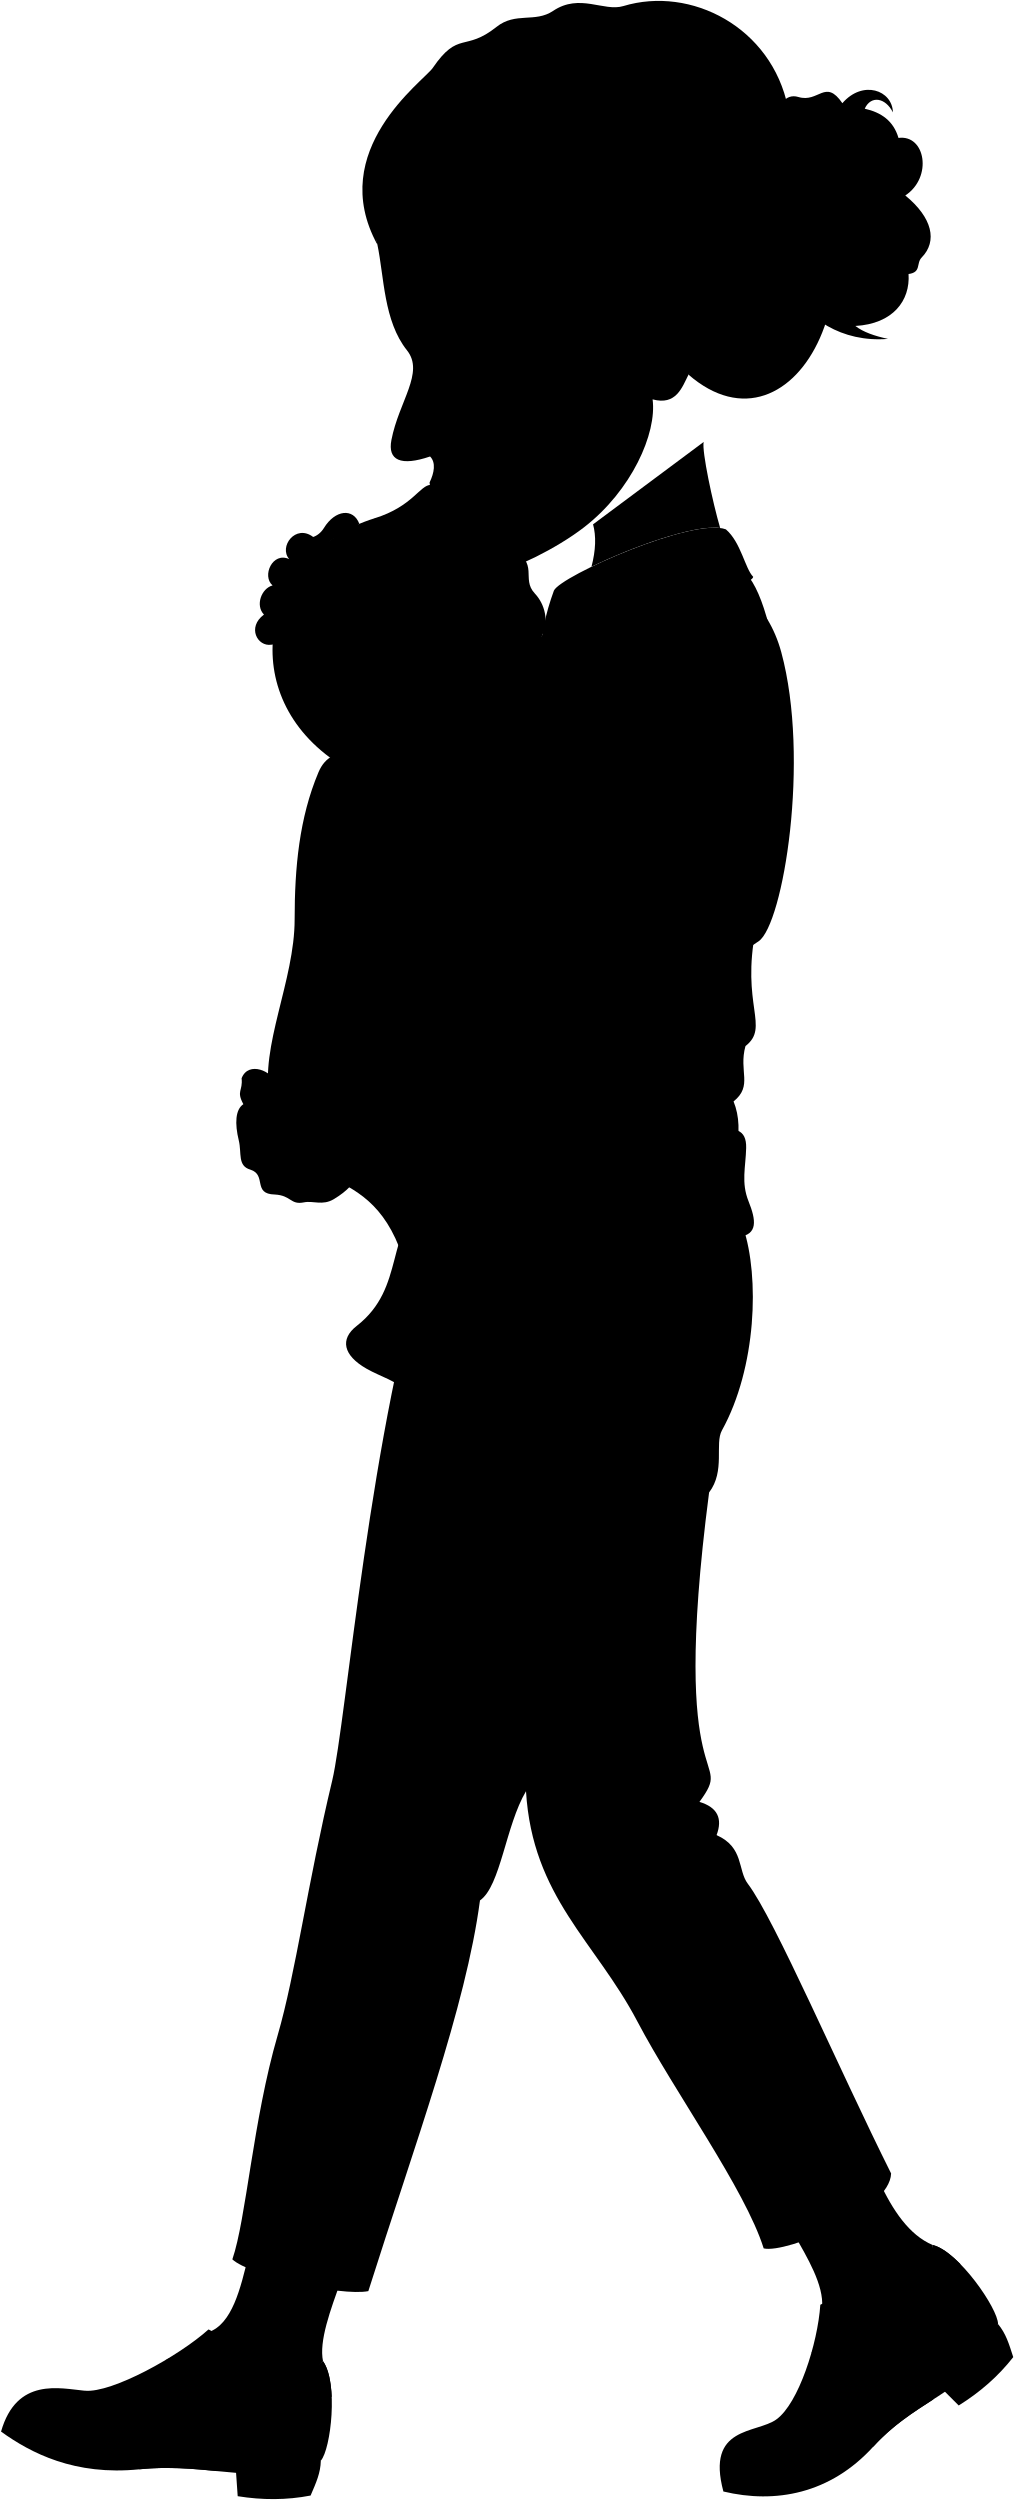
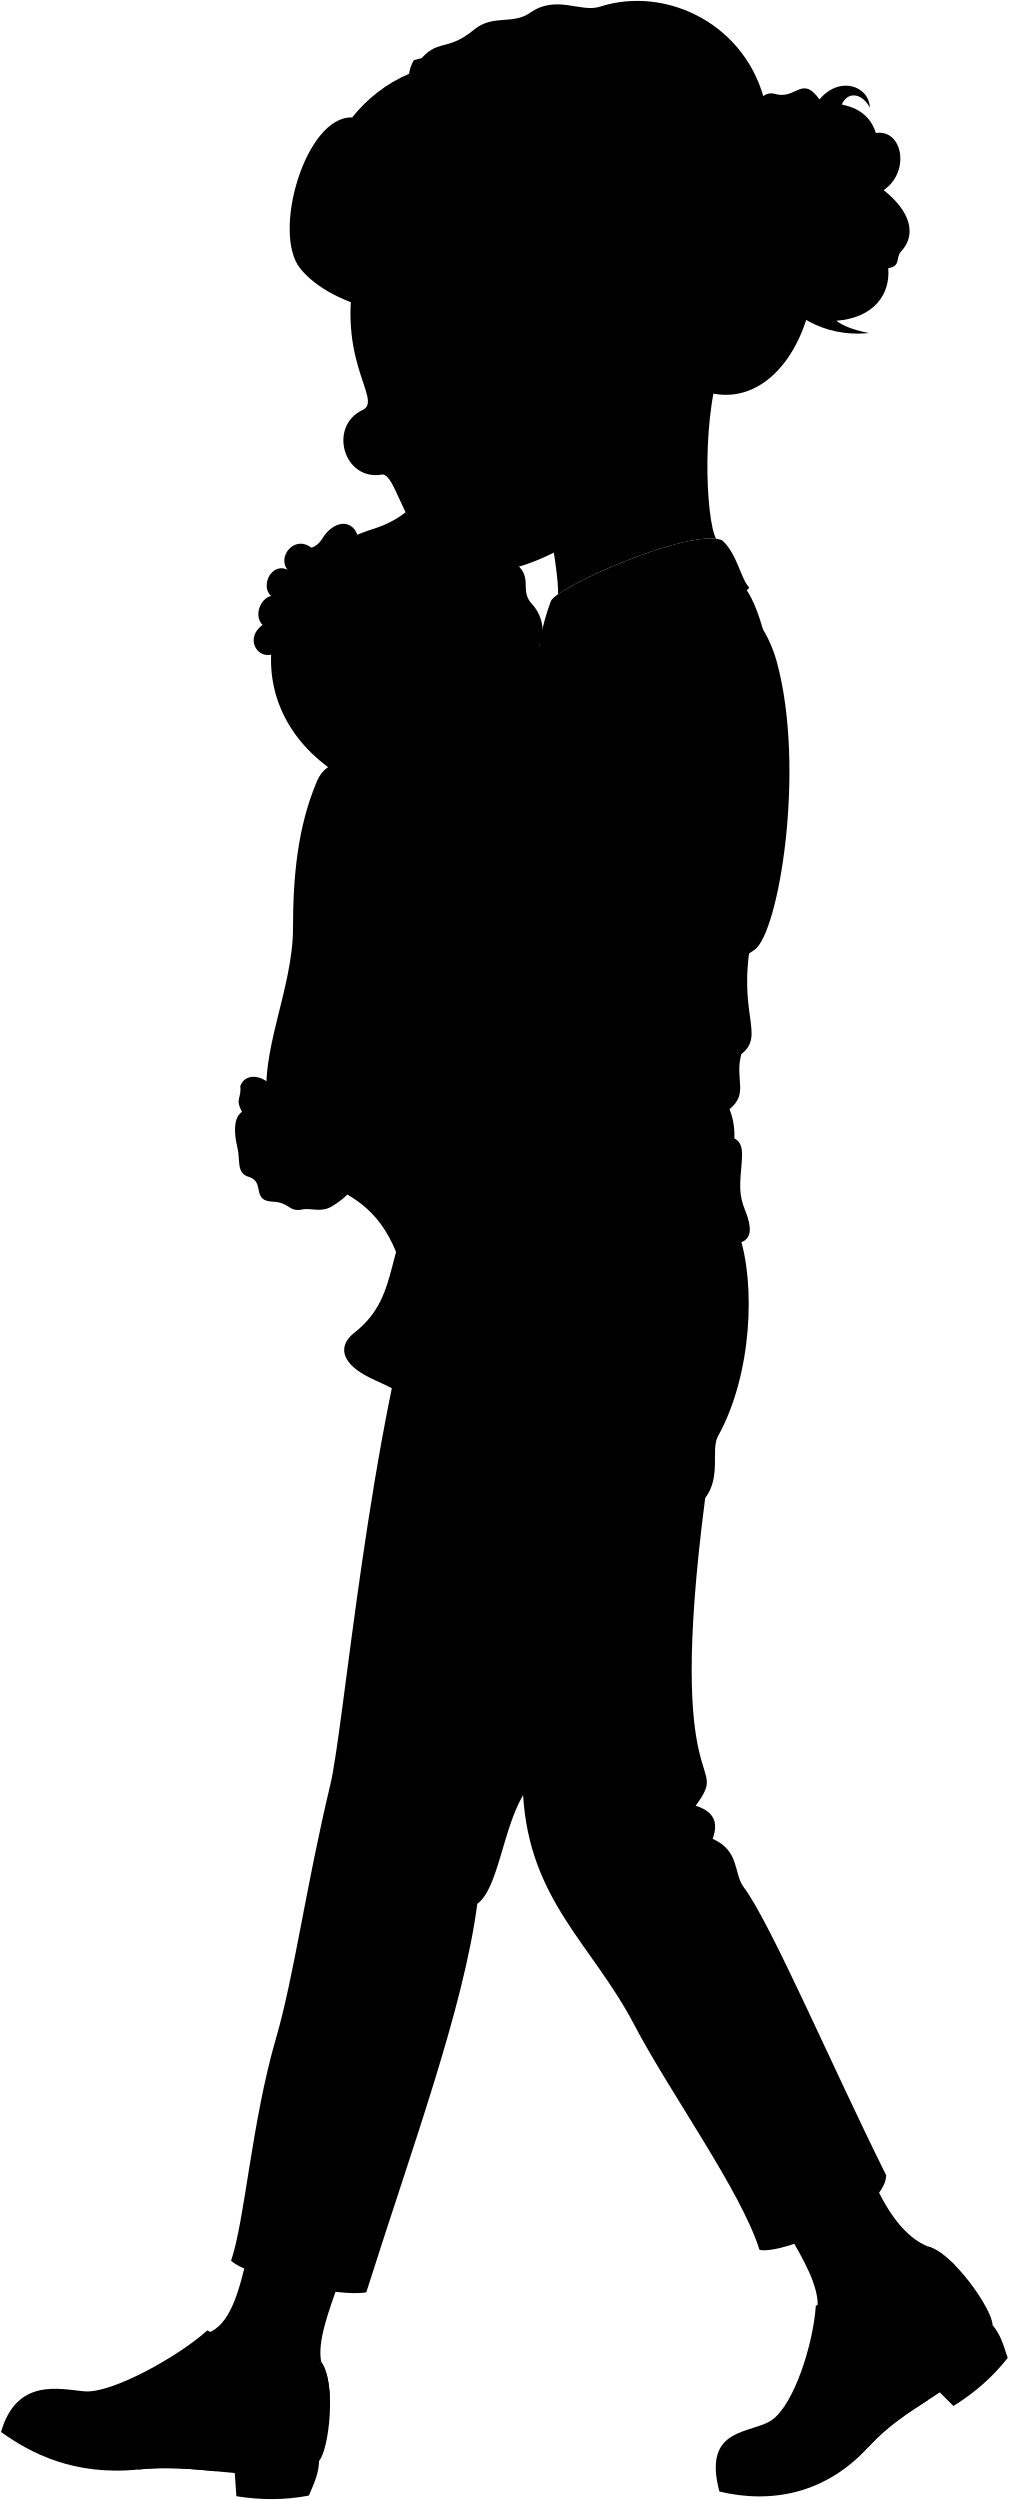
- <svg xmlns="http://www.w3.org/2000/svg" class="presence" viewBox="0 0 1129.96 2785.22">
+ <svg viewBox="0 0 1129.96 2800.62">
  <g class="youngMomSock">
-     <path d="M1039,2501.09c-26-11-44.54-38.57-59.54-71l-95.4,58.11c15.66,27.3,33.86,57.67,31.84,82.48C933.32,2623,1037,2565.4,1039,2501.09Z" />
-     <path d="M359.88,2630.59c-4.65-22.12,8-56.67,20.58-91.15l-103.67-26.62c-8.83,37.22-18.33,76.35-44.47,85.42C211,2647.65,335.52,2663,359.88,2630.59Z" />
+     <path d="M1039,2516.48c-26-11-44.54-38.57-59.54-71l-95.4,58.11c15.66,27.3,33.86,57.67,31.84,82.48C933.32,2638.35,1037,2580.79,1039,2516.48Z" />
+     <path d="M359.88,2646c-4.65-22.12,8-56.67,20.58-91.15l-103.67-26.62c-8.83,37.22-18.33,76.35-44.47,85.42C211,2663,335.52,2678.4,359.88,2646Z" />
  </g>
  <g class="solLightTan">
-     <path d="M1111.94,2589.23c8.76,10.62,12,21.59,16.91,36.81-16.75,21.45-37.21,39.22-60.77,53.88l-20.3-20.3Z" />
-     <path d="M357.44,2741.4c-.36,13.76-5.09,24.19-11.42,38.86-26.72,5.18-53.81,5.14-81.21.72l-2-28.63Z" />
+     <path d="M1111.94,2604.62c8.76,10.62,12,21.59,16.91,36.81-16.75,21.46-37.21,39.22-60.77,53.88l-20.3-20.3Z" />
+     <path d="M357.44,2756.79c-.36,13.77-5.09,24.19-11.42,38.86-26.72,5.18-53.81,5.14-81.21.73l-2-28.64Z" />
  </g>
  <g class="youngMomShoe">
-     <path d="M1039,2501.09c28.84,6.9,72.91,71,72.91,88.14-20.94,74.72-84.9,77.08-139,136.57-47.93,52.67-109.17,63.8-167,49.95-19.63-73.37,36.61-64.12,59.16-80.36C944.66,2676.9,1054.48,2574.65,1039,2501.09Z" />
-     <path d="M359.88,2630.59c17.23,24.14,8.82,97.88-2.44,110.81-64.13,31.53-121,1.37-202.22,9.63C83.31,2758.34,34.47,2733,1.16,2709c17.46-60.93,65.76-48.06,93.44-45.5C143,2697,334.29,2681.66,359.88,2630.59Z" />
+     <path d="M1039,2516.48c28.84,6.9,72.91,71,72.91,88.14-20.94,74.72-84.9,77.08-139,136.57-47.93,52.67-109.17,63.8-167,49.95-19.63-73.37,36.61-64.11,59.16-80.36C944.66,2692.29,1054.48,2590,1039,2516.48Z" />
+     <path d="M359.88,2646c17.23,24.14,8.82,97.88-2.44,110.81-64.13,31.53-121,1.37-202.22,9.63-71.91,7.31-120.75-18.06-154.06-42,17.46-60.94,65.76-48.07,93.44-45.51C143,2712.43,334.29,2697.05,359.88,2646Z" />
  </g>
  <g class="youngMomShoeStripe">
-     <path d="M1039,2501.09c-6,37.52-56.52,84.38-95.35,86.69.79-19.94-17.38-27.36-29.75-20.08-2.82,43-24.29,110-48.88,127.69,24.75,24.65,78-12.92,107.86,30.41,21.84-24,45.29-38.71,66.86-52.62-28.26-55.08,32-103.63,30.06-150.92C1059.31,2511.56,1048.37,2503.33,1039,2501.09Z" />
-     <path d="M155.22,2751c31.87-3.24,60-.56,86.29,2,18.76-58.59,100.14-54.91,128-83-.68-16.1-3.56-30.89-9.67-39.44-24.42,23-99.12,6.5-122.28-8.54,9.34-11.78,2.44-24-5.28-26.81-32.91,29.66-107.56,71.05-137.72,68.25C82.12,2707.93,159.08,2698.39,155.22,2751Z" />
+     <path d="M1039,2516.48c-6,37.52-56.52,84.38-95.35,86.69.79-19.94-17.38-27.36-29.75-20.08-2.82,43-24.29,110-48.88,127.69,24.75,24.65,78-12.92,107.86,30.41,21.84-24,45.29-38.71,66.86-52.62-28.26-55.08,32-103.63,30.06-150.92C1059.31,2527,1048.37,2518.72,1039,2516.48Z" />
+     <path d="M155.22,2766.42c31.87-3.24,60-.56,86.29,2,18.76-58.59,100.14-54.91,128-83-.68-16.1-3.56-30.88-9.67-39.44-24.42,23-99.12,6.5-122.28-8.53,9.34-11.79,2.44-24-5.28-26.82-32.91,29.66-107.56,71-137.72,68.25C82.12,2723.33,159.08,2713.79,155.22,2766.42Z" />
  </g>
-   <path class="youngMomPants" d="M828.16,1368.12c18.06,54.2,14.8,155.52-23.86,225.45-8.29,15,4,45.08-14.31,69.18-45.5,350,30.11,288.83-10.74,344.73,20.19,6,26,18.6,19.09,37,30.7,13.66,23.29,39,34.82,54.21,30,39.57,101.52,206.54,159.61,322.73-1.19,41.75-116.9,89.47-141.95,83.5-20.8-66.13-99.32-174-140.75-252.88-46.88-89.28-116.9-138.37-124.06-256.46-22.66,38.17-28.21,105.63-51.29,121.67-15.51,118.09-73.08,273.05-124.37,435.28-31,6-132.41-17.51-151.49-35.4,15.35-44.36,23-155.19,50.41-249.43,20.11-69.07,33.4-169.54,60.84-284,15.44-64.47,42.94-399.61,108.55-598.81Z" />
+   <path class="youngMomPants" d="M828.16,1383.51C846.22,1437.72,843,1539,804.3,1609c-8.29,15,4,45.09-14.31,69.18-45.5,350,30.11,288.83-10.74,344.74,20.19,6,26,18.59,19.09,37,30.7,13.66,23.29,39,34.82,54.21,30,39.57,101.52,206.54,159.61,322.73-1.19,41.75-116.9,89.47-141.95,83.5-20.8-66.13-99.32-174-140.75-252.88C663.19,2178.13,593.17,2129,586,2011c-22.66,38.17-28.21,105.63-51.29,121.67-15.51,118.09-73.08,273.05-124.37,435.28-31,6-132.41-17.51-151.49-35.4,15.35-44.36,23-155.19,50.41-249.43,20.11-69.07,33.4-169.54,60.84-284.05,15.44-64.47,42.94-399.6,108.55-598.81Z" />
  <g class="youngMomShirt">
-     <path d="M819.77,1283.31c4.54-20.92,4.16-39.84-2.52-56.21,21.88-17.69,5.42-33.19,13.25-61.66C858,1144,825.17,1120.2,842.1,1035c49.06-140.66,30.49-340.27-7.18-391.49C593.76,440.23,193.18,1469.08,819.77,1283.31Z" />
-     <path d="M604,729c-2.33-18.44,3.75-45.42,13.1-71,7.58-16.54,155.77-82,191.61-68.24,16.82,14.48,21.37,43.8,30.4,52.83-.07,4.07-17.59,11.5-27.4,13.34C727.64,619.17,654.53,627.57,604,729Z" />
+     <path d="M819.77,1298.7c4.54-20.92,4.16-39.84-2.52-56.21,21.88-17.69,5.42-33.19,13.25-61.65,27.48-21.46-5.33-45.24,11.6-130.48,49.06-140.66,30.49-340.27-7.18-391.49C593.76,455.62,193.18,1484.48,819.77,1298.7Z" />
+     <path d="M604,744.34c-2.33-18.43,3.75-45.42,13.1-71,7.58-16.54,155.77-82,191.61-68.24,16.82,14.48,21.37,43.8,30.4,52.83-.07,4.07-17.59,11.51-27.4,13.34C727.64,634.56,654.53,643,604,744.34Z" />
  </g>
  <g class="clothesOverlapLine">
-     <path d="M650.35,685.51c-31.81,74.66-21.82,110.59-34.47,125.9-12,8-12.64,61.22-5.87,62.6" />
-     <path d="M774.92,830.7c-8,31.94-20,81.19-30.3,74.87" />
-     <path d="M586,1995.56c35.81-79.91,83.88-178.16,114.19-267,17.89-52.45,47.45-87.82,81.52-111.84" />
-     <path d="M943.68,2587.78c-17.39.07-30.14,13-39.87,34.22" />
-     <path d="M237.6,2622.05c-13.15-7.2-31.84-2.79-53.22,7.29" />
+     <path d="M650.35,700.9c-31.81,74.66-21.82,110.59-34.47,125.9-12,8-12.64,61.22-5.87,62.6" />
+     <path d="M774.92,846.1c-8,31.94-20,81.18-30.3,74.86" />
+     <path d="M586,2011c35.81-79.91,83.88-178.16,114.19-267,17.89-52.45,47.45-87.82,81.52-111.83" />
+     <path d="M943.68,2603.17c-17.39.08-30.14,13-39.87,34.22" />
+     <path d="M237.6,2637.45c-13.15-7.21-31.84-2.79-53.22,7.28" />
  </g>
  <g class="clothesFoldLine">
-     <path d="M723,777.47c-26.62,27.28-69.87,48.58-102.48,47.91" />
-     <path d="M783.57,764.83c2.79,16.68-1.36,39.82-8.65,65.87,13.37-7.25,32.3-59,26.62-93.82" />
-     <path d="M830.5,1165.44c-8.32,3.84-16.08,9.13-22.36,18.23" />
-     <path d="M817.25,1227.1c-4.46,3.68-8.94,7.16-12,8.09" />
-     <path d="M787.34,1640.32c-15.73,9.63-31.72,15.43-48,16" />
-     <path d="M749.81,1991.3c-16.59,31-36.54,56.43-63.94,69.5" />
-     <path d="M779.25,2007.48c-16.93,18.57-57.24,37.34-15.54,44.29" />
-     <path d="M798.34,2044.46c-5.73,5.49-7.34,11.58.82,19.12" />
-     <path d="M838.78,2262.36C852.16,2337,867,2413.17,852,2455.57" />
-     <path d="M534.72,2117.23c-9.36,6.84-17.22,14.53-19.13,25.58" />
-     <path d="M538.53,1801.56C498.75,1892.83,456,1977.75,391.88,2017" />
+     <path d="M723,792.86c-26.62,27.28-69.87,48.58-102.48,47.91" />
+     <path d="M783.57,780.22c2.79,16.68-1.36,39.82-8.65,65.88,13.37-7.26,32.3-59,26.62-93.83" />
+     <path d="M830.5,1180.84c-8.32,3.84-16.08,9.13-22.36,18.22" />
+     <path d="M817.25,1242.49c-4.46,3.68-8.94,7.16-12,8.09" />
+     <path d="M787.34,1655.71c-15.73,9.63-31.72,15.44-48,16" />
+     <path d="M749.81,2006.69c-16.59,31-36.54,56.43-63.94,69.5" />
+     <path d="M779.25,2022.88c-16.93,18.56-57.24,37.33-15.54,44.28" />
+     <path d="M798.34,2059.85c-5.73,5.49-7.34,11.58.82,19.12" />
+     <path d="M838.78,2277.75C852.16,2352.35,867,2428.56,852,2471" />
+     <path d="M534.72,2132.62c-9.36,6.84-17.22,14.53-19.13,25.58" />
+     <path d="M538.53,1817c-39.78,91.27-82.53,176.19-146.65,215.46" />
  </g>
  <g class="baby">
-     <path class="bonnet" d="M367.58,844c-108.79-80.59-69.93-229.59,49.71-266.58,42.67-13.19,50.51-37.33,62.84-37.25,22.35.13,21.14,22.89,44,31.7,29.56,11.37,19.22,24.26,44,37.81,34.28,18.76,11.55,34.28,27.78,51.6,11.34,12.09,15.61,30.9,8.33,46.16C548.76,840.41,468.76,918.52,367.58,844Z" />
-     <path class="harness" d="M541,1211.11c57,43.74,140.75,64.45,253.18,48,24.57-3.59,37.64-1.46,37.11,19.88s-5.74,38.41,2.65,59.34,10.78,37.21-11.27,39.76c-63,7.29-113.1,2.72-176.29,9.28-70.26,7.29-131.23,21.87-194.19,24.52-37-132.25-128.57-68.52-151.74-187.87-11.22-57.75,27.84-131.56,27.8-199.84,0-57.56,5.16-113,26.51-163.7,7.7-18.27,21.24-23,40.9-22.6,29.55.66,57.69,6.18,91,13.32,62.11-54.83,91.63-123.48,162.17-193.65,58.91-58.6,191.74-41,221.57,69,32.3,119.18,2.29,303-25.19,322.1-103.4,71.83-208.27,34.07-305.53,23.2ZM841.54,877.56c34.56-93.46-4.08-233.34-121.74-230.89-80.61,1.68-181.36,183.87-183.88,336.68C658.51,988.39,793.55,1007.34,841.54,877.56Z" />
-     <path class="babySock" d="M511.54,1232.22c42.15,23.78,82.58,58.63,70.74,98-16.64,55.31-76.51,91-95.31,151.81-6.92,22.36,8.63,32.65,16.41,52.77,3.13,8.11,9.41,14.35,13.82,18.64,29.19,28.43-27.56,39.06-64-2.49-11.32-12.9-28.3-16.66-44.93-26.15-26.07-14.9-29.7-32.93-10.94-47.55,55.5-43.26,29.83-103.64,80.92-151.14a28.85,28.85,0,0,1-12.65,1.81C459.26,1291.15,472.67,1247.36,511.54,1232.22Z" />
+     <path class="bonnet" d="M367.58,859.4c-108.79-80.59-69.93-229.59,49.71-266.58,42.67-13.19,50.51-37.32,62.84-37.25,22.35.13,21.14,22.89,44,31.7,29.56,11.37,19.22,24.26,44,37.81,34.28,18.77,11.55,34.28,27.78,51.6,11.34,12.09,15.61,30.9,8.33,46.16C548.76,855.8,468.76,933.91,367.58,859.4Z" />
+     <path class="harness" d="M541,1226.5c57,43.74,140.75,64.45,253.18,48,24.57-3.59,37.64-1.46,37.11,19.89s-5.74,38.4,2.65,59.33,10.78,37.21-11.27,39.77c-63,7.29-113.1,2.72-176.29,9.27-70.26,7.29-131.23,21.88-194.19,24.53-37-132.26-128.57-68.53-151.74-187.88-11.22-57.75,27.84-131.56,27.8-199.84,0-57.56,5.16-113,26.51-163.7,7.7-18.27,21.24-23,40.9-22.6,29.55.66,57.69,6.18,91,13.32C548.73,811.8,578.25,743.14,648.79,673c58.91-58.61,191.74-41,221.57,69,32.3,119.18,2.29,303-25.19,322.1-103.4,71.83-208.27,34.07-305.53,23.2ZM841.54,893c34.56-93.46-4.08-233.34-121.74-230.89-80.61,1.68-181.36,183.87-183.88,336.68C658.51,1003.78,793.55,1022.73,841.54,893Z" />
+     <path class="babySock" d="M511.54,1247.61c42.15,23.78,82.58,58.63,70.74,98-16.64,55.31-76.51,91-95.31,151.81-6.92,22.36,8.63,32.65,16.41,52.77,3.13,8.11,9.41,14.35,13.82,18.64,29.19,28.43-27.56,39.06-64-2.49-11.32-12.9-28.3-16.65-44.93-26.15-26.07-14.89-29.7-32.93-10.94-47.55,55.5-43.26,29.83-103.64,80.92-151.14a28.85,28.85,0,0,1-12.65,1.81C459.26,1306.54,472.67,1262.75,511.54,1247.61Z" />
    <g class="babyDisplayLine">
-       <path d="M539.64,1071.93c-12.47-1.43-20.8-.27-29.81-1.7-13.15-2.09-11.07-86,2.54-87.88,7.53-1,14.76.92,23.55,1" />
-       <path d="M417.29,577.43c12.26-1.52,19.21,8.2,29.91,14.4,29.28,17,22.6,25.43,53.18,54.62,29.22,27.89,51.64,91.45,34,153.64" />
+       <path d="M539.64,1087.32c-12.47-1.42-20.8-.27-29.81-1.7-13.15-2.09-11.07-86,2.54-87.88,7.53-1,14.76.92,23.55,1" />
+       <path d="M417.29,592.82c12.26-1.52,19.21,8.2,29.91,14.41,29.28,17,22.6,25.42,53.18,54.61,29.22,27.89,51.64,91.45,34,153.64" />
    </g>
    <g class="babyCreaseLine">
-       <path d="M498.59,583.27c-13.8,5.41-38.42,1.8-27-11.7" />
-       <path d="M555.93,636.11c-20.41,10.51-55.17,3.47-50.48-17.16" />
-       <path d="M585.35,712.36c-21.32,4.5-40.83-2.7-41.73-22.82" />
+       <path d="M498.59,598.67c-13.8,5.4-38.42,1.8-27-11.71" />
+       <path d="M555.93,651.5C535.52,662,500.76,655,505.45,634.34" />
+       <path d="M585.35,727.75c-21.32,4.5-40.83-2.7-41.73-22.82" />
    </g>
  </g>
  <g class="skinNordic">
-     <path d="M406.32,1294.5c77.74-46.27,169.74-64.92,223.35-131.63,41-51,80.4-143.54,115-257.3-31-3-111.38-25-134.61-31.56-30.37,87.55-47,167.36-61.94,178.08-53.12,42.57-87.55,112.57-197.14,182.25-13.94-21.67-35.56-27.38-44.3-27.9-2.57-12.33-29.8-25.18-37.51-5.14,1.54,14.39-6.17,13.88,1.95,28.85-8.91,6-9.73,21.37-5.07,40.55,3.39,13.94-1.68,28.22,12.94,32.41,18.46,5.82,2,27.18,27.18,27.69,18.5,1,17.24,11.85,32.46,8.74,10.38-2.13,20.69,4,33.32-3.6C403.41,1317.06,399.05,1300.18,406.32,1294.5Z" />
-     <path d="M660.72,584.16c3.53,13.08,3.09,28.73-1.79,47.27,45-21.87,113.91-47,143.38-43.22-8.32-28.42-20.59-85.8-18.36-95.83" />
-     <path d="M400.33,583.64c-6.68-18-27-15.76-39.44,4.59-3.2,5.22-7.89,8.72-12,10-19.61-14.91-38.7,11-26.66,24.68-18.62-8.61-30.78,18.75-18.57,29.31-12.5,3.32-19.43,22.36-9.59,32.47-19.1,14.12-7.31,36,8.21,33.58,13.19-2,24.5-1.78,22.6-14.56,18.68,1.66,27.74-10.38,21.93-22.42,28.24,5.4,28.65-22.43,9.55-34.88,25.33,5,31.12-18.44,7.87-36.89C367.09,596.49,386.74,597.41,400.33,583.64Z" />
+     <path d="M406.32,1309.89c77.74-46.27,169.74-64.92,223.35-131.63,41-51,80.4-143.54,115-257.3-31-3-111.38-25-134.61-31.56-30.37,87.55-47,167.36-61.94,178.08-53.12,42.57-87.55,112.57-197.14,182.26-13.94-21.68-35.56-27.39-44.3-27.91-2.57-12.33-29.8-25.18-37.51-5.14,1.54,14.39-6.17,13.88,1.95,28.85-8.91,6-9.73,21.37-5.07,40.55,3.39,13.94-1.68,28.23,12.94,32.41,18.46,5.82,2,27.18,27.18,27.69,18.5,1,17.24,11.85,32.46,8.74,10.38-2.12,20.69,4,33.32-3.6C403.41,1332.45,399.05,1315.57,406.32,1309.89Z" />
+     <path d="M556.66,424.51c46.65,63.54,70.78,222,68.36,241.33,30.58-21.78,138.35-67.19,177.29-62.23h0c-11.58-19.83-18-143.71,10.14-209.67" />
+     <path d="M400.33,599c-6.68-18-27-15.77-39.44,4.58-3.2,5.22-7.89,8.72-12,10-19.61-14.92-38.7,11-26.66,24.67-18.62-8.61-30.78,18.75-18.57,29.31-12.5,3.32-19.43,22.36-9.59,32.47-19.1,14.12-7.31,36,8.21,33.59,13.19-2,24.5-1.79,22.6-14.57,18.68,1.67,27.74-10.38,21.93-22.42,28.24,5.4,28.65-22.42,9.55-34.88,25.33,5,31.12-18.44,7.87-36.88C367.09,611.88,386.74,612.8,400.33,599Z" />
+     <path d="M751.91,416.77C745,431.1,738.77,451.66,712.39,445c5.67,37.79-21.79,102-73.66,143.68l-236-310.81C306.59-43.06,936.85,212.61,751.91,416.77Z" />
  </g>
  <g class="skinOverlapLine">
-     <path d="M271.07,1230.15c3.75,5.55,10.5,9.41,11.14,17.77" />
-     <path d="M348.85,598.19c7.25,5.19,9.85,6.3,15.34,11.29" />
-     <path d="M322.19,622.87c12.44,9.41,22.52,16.7,34.13,23.5" />
-     <path d="M303.62,652.18c14.34,13.23,33.67,24.27,43.15,29.07" />
-     <path d="M294,684.65c6.72,9.22,20.23,16.44,30.81,19" />
+     <path d="M271.07,1245.54c3.75,5.55,10.5,9.41,11.14,17.77" />
+     <path d="M348.85,613.59c7.25,5.18,9.85,6.29,15.34,11.29" />
+     <path d="M322.19,638.26c12.44,9.41,22.52,16.7,34.13,23.5" />
+     <path d="M303.62,667.57c14.34,13.23,33.67,24.27,43.15,29.07" />
+     <path d="M294,700c6.72,9.22,20.23,16.44,30.81,19" />
  </g>
  <g class="skinFoldLine">
-     <path d="M329.78,1242.77c5.79,1.29,11.58-3.21,21.15-8.43" />
-     <path d="M306.63,1206.44a49.21,49.21,0,0,0-9.95,0" />
+     <path d="M329.78,1258.17c5.79,1.28,11.58-3.22,21.15-8.43" />
+     <path d="M306.63,1221.83a50,50,0,0,0-9.95,0" />
+     <path d="M765.36,354c-.3,11.88-5.3,26.18-17.51,42.09" />
+     <path d="M708.83,368.84c16.15,6.81-6.44,34.41,5.49,38.78,8.24,3,2.77-13.79,20.23-25.23,9-5.87,10.54-13.71,8.67-20.43" />
  </g>
-   <path class="skinCreaseLine" d="M633.55,1101.51c-13.66,4-22.07,1-35.3-7.37" />
+   <path class="skinCreaseLine" d="M633.55,1116.9c-13.66,4-22.07,1-35.3-7.37" />
  <g class="head49">
-     <path class="skinNordic" d="M767.05,417.39c-7.14,14.21-13.76,34.66-40,27.54,5,37.88-23.57,101.64-76.16,142.36-32.1,24.85-79.53,46.9-94.9,48.7-65.47,7.66-38.86-58.83-61.67-63-17-4.81-3.75-23.42-3.75-23.42-7-1.18-11.58-4.32-12-12,5.22-10.74,7.29-22.31.57-29-32.71,11.15-47.45,4.28-43.07-18.39,8.33-43.16,37.09-75.13,17.34-99.88-26.11-32.72-25.36-81.78-33-117.95C329.86-50.18,955.54,216.51,767.05,417.39Z" />
-     <g class="skinFoldLine">
-       <path d="M781.59,354.83c-.5,11.87-5.75,26.09-18.24,41.78" />
-       <path d="M724.82,368.71c16,7.1-7.05,34.3,4.8,38.88,8.19,3.17,3-13.74,20.67-24.87,9.07-5.71,10.78-13.52,9-20.28" />
+     <g class="hairBlonde">
+       <path d="M751.91,416.77c120.34,100.78,233-116.7,105.62-299.41C837.76,28,746.92-16.63,672.14,7.47c-21.62,7-48.88-13.72-78.12,6.73-20,14-41.74,1.56-62.81,18.93C496.22,62,489.07,37.56,461,80.07L602.5,365.41c27.14,11.63,52.82,9.93,76.51-6.48,34.59,12.12,69.3,6.78,100.69-12.82C783.72,374.93,762.62,392.35,751.91,416.77Z" />
+       <path d="M864.49,204.69c-32.08-39.48-25.38-107.86,4.35-99.37,22.81,6.52,29.62-21.56,49.17,6.06,22.29-26.71,55.45-15.46,56.48,9.22-8.66-16.35-24.82-18.76-31.48-3.53C961.47,120.9,975.22,130,981.19,149c29.92-4.59,39,43.24,8.72,64,30.73,24.28,36.85,50.3,19.47,68.75-6.31,6.7.18,16.49-14.31,18.67,2.48,29.67-16.41,55.8-58.23,58.9,8.73,6.62,21.62,10.81,36.58,13.78C870.22,383.21,814.41,268,864.49,204.69Z" />
    </g>
-     <g class="hairBlonde">
-       <path d="M767.05,417.39C885.6,520.27,1002,304.8,877.9,119.89,859.7,30.21,769.65-16,694.46,6.76c-21.73,6.59-48.63-14.57-78.22,5.36C596,25.75,574.47,13,553.11,30c-35.49,28.24-42.22,3.68-71,45.7-10,14.57-119.24,91.55-61.74,196.74a413.11,413.11,0,0,1-4.95-50.79c19.71,89.57,130.86,167.14,235.68,160.25-11.34-4.4-22.36-11.61-32.55-18.42,26.93,12.09,52.64,10.84,76.61-5.15,34.37,12.73,69.17,8,100.9-11C799.59,376.12,778.18,393.17,767.05,417.39Z" />
-       <path d="M883.33,207.32c-31.39-40-23.49-108.29,6.09-99.27,22.69,6.91,30-21,49.05,6.92,22.76-26.32,55.71-14.49,56.32,10.21-8.38-16.5-24.49-19.2-31.42-4.09,18.39,4.16,32,13.48,37.62,32.58,30-4.06,38.28,43.91,7.59,64.11,30.31,24.82,36,50.94,18.27,69.08-6.43,6.59-.11,16.5-14.64,18.42,1.95,29.71-17.38,55.51-59.26,57.87,8.62,6.77,21.43,11.18,36.34,14.41C885.93,385.92,832.14,269.78,883.33,207.32Z" />
-     </g>
-     <g class="hairOverlapLine">
-       <path d="M796.07,347.23c9.89-4.57,17.81-12,27.42-23" />
-       <path d="M906.9,172.13c1-43.89,30.81-53.66,56.47-51" />
-       <path d="M1008.58,217.78c-8-6-17.42-11.36-27.33-11.52" />
-       <path d="M941.38,158.14c14.44,2.47,28.2,25.26,21.39,44.5-23-20.42-57.25-16.75-79.44,4.68" />
-       <path d="M1003.62,287.05c4.62,5.43,7.69,11.43,8.59,18.23" />
-       <path d="M919,225.52c-20.28,19-30.65,58.84-4.35,92.11" />
-       <path d="M992.16,249c-7.38-14.5-19.31-25.55-36.62-32.52-12.36,13.57-33,22-46.84,22" />
-       <path d="M933.74,280.83c-3.32-15.9-1.64-32.8,3.26-50.33.34,33.53,13.82,62.26,42.22,79.5" />
-       <path d="M1001,153.67c4.6,20.52,5.4,39.89-9,54.68" />
-       <path d="M938.47,115c1.71,3,2.76,5.48,2.84,7.37" />
-       <path d="M953,363.15a49,49,0,0,1-9.31-8.61" />
+     <g class="mask280">
+       <path class="skinAshkenazi" d="M401.91,285.51c-31.06,115,27.57,161.31,4.88,173.51-39.63,17.83-22.21,80.86,22,72.49,26.94,3.38,32.26,190.32,226.51,67.82C655.34,599.33,670.83,217.22,401.91,285.51Z" />
+       <g class="skinDisplayLine">
+         <path d="M425.07,370.35c13.45-7.45,32.44-8.24,45.38-1.83" />
+         <path d="M504.24,558.15c-7.92,8.35-26,17.17-35.58,19.42" />
+       </g>
+       <ellipse class="eyeBlob" cx="441.81" cy="405.9" rx="15.17" ry="30.33" transform="translate(-76.06 102.97) rotate(-12.25)" />
+       <path class="hairRed" d="M666.75,615.92c26.53-170.2-15-391.57-80.23-581.22-36.59,11-80.37,22.54-122.9,32.61a42.7,42.7,0,0,0-5.41,15.37c-2.21,14-37.67,49.75-63.79,48.88-52-1.74-90.37,129.27-58,169.31,34.54,42.7,127.76,70,250.55,47.38.67,84.72-35.71,186,55.41,255.23A86.16,86.16,0,0,0,666.75,615.92Z" />
+       <path class="maraHeadband" d="M586,308c-69.22-77.87-154.57-157.18-191.54-176.46,17.15-21.27,38.16-37.87,63.79-48.88C519.58,116.55,569.51,204.78,586,308Z" />
+       <path class="maskBand" d="M854.87,303.25c-61.86,19.09-136.7,37.41-191,49.46l-2.07-14.77c51.69-10.4,121.4-27.57,188.8-46.37A116.16,116.16,0,0,0,854.87,303.25Z" />
    </g>
  </g>
+   <g class="hairOverlapLine">
+     <path d="M779.7,346.11c9.81-4.75,17.6-12.33,27-23.48" />
+     <path d="M887.44,169.09c.23-43.91,29.87-54.19,55.57-52" />
+     <path d="M989.91,213c-8.08-5.86-17.62-11.06-27.53-11" />
+     <path d="M921.67,154.49c14.48,2.23,28.64,24.77,22.17,44.12-23.33-20-57.54-15.74-79.35,6.08" />
+     <path d="M986.17,282.29c4.71,5.35,7.88,11.3,8.9,18.08" />
+     <path d="M900.52,222.26c-19.95,19.4-29.61,59.37-2.73,92.17" />
+     <path d="M974,244.48c-7.63-14.37-19.75-25.2-37.19-31.87-12.11,13.78-32.62,22.62-46.44,22.81" />
+     <path d="M916.18,277.3c-3.59-15.84-2.21-32.76,2.38-50.38.93,33.52,14.91,62,43.61,78.75" />
+     <path d="M981.19,149c5,20.44,6.1,39.79-8,54.83" />
+     <path d="M918,111.38c1.76,2.93,2.85,5.44,3,7.32" />
+     <path d="M936.84,359.27a48.8,48.8,0,0,1-9.46-8.44" />
+     <path d="M587,348.25c1.08-11.64.13-28.17-1-40.23" />
+   </g>
</svg>
